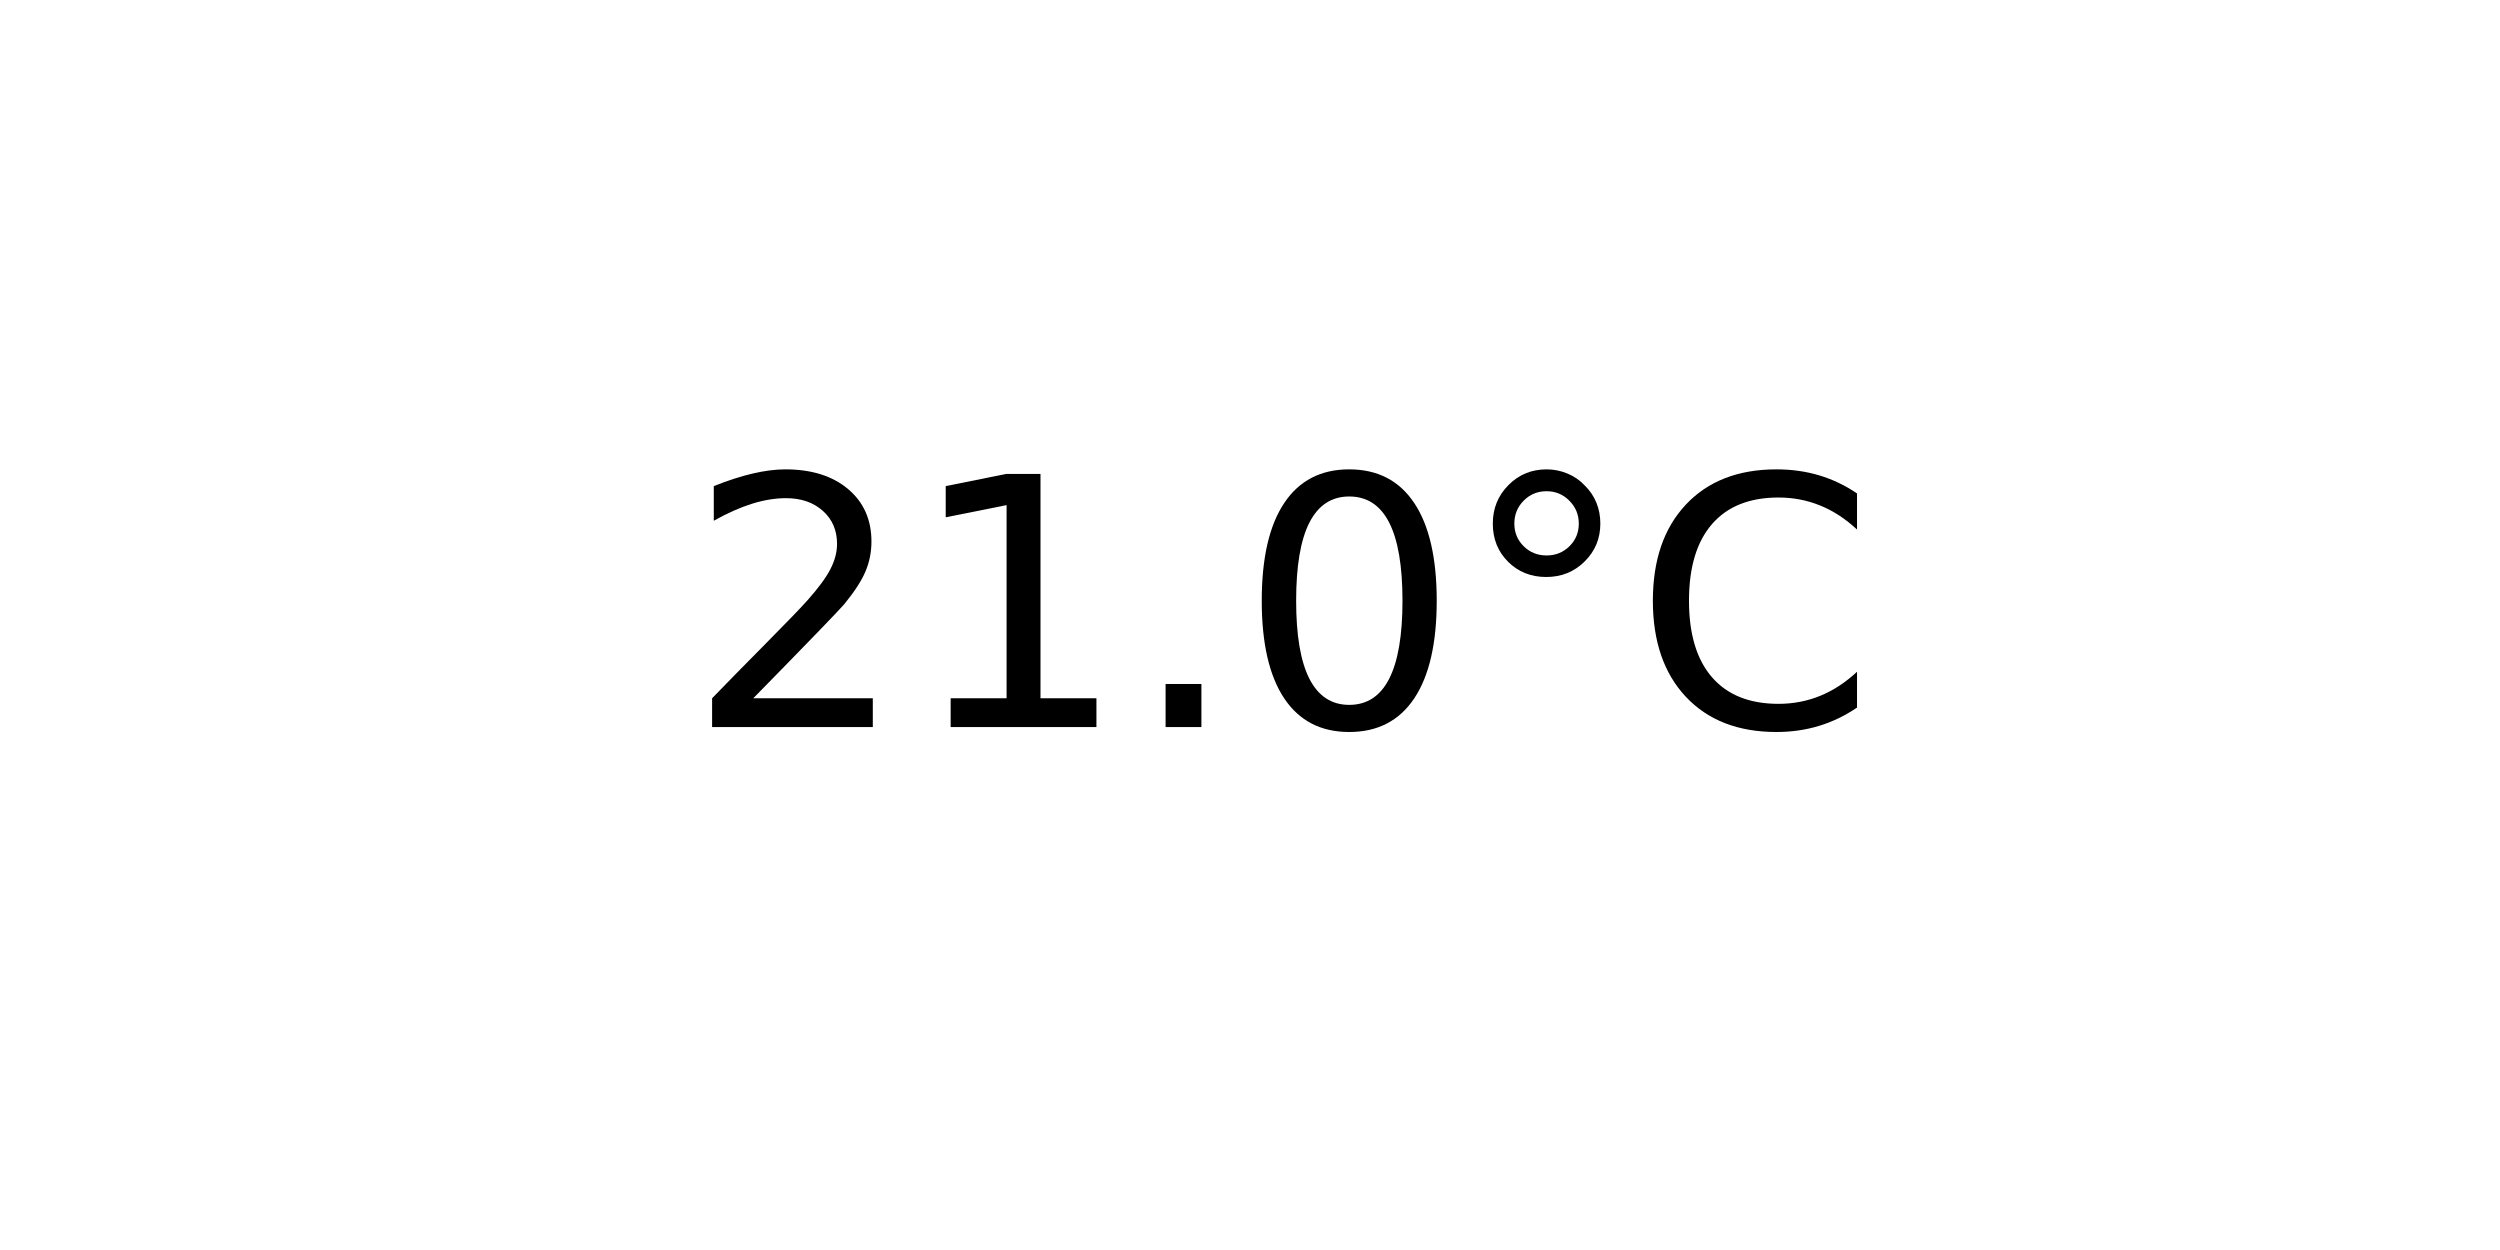
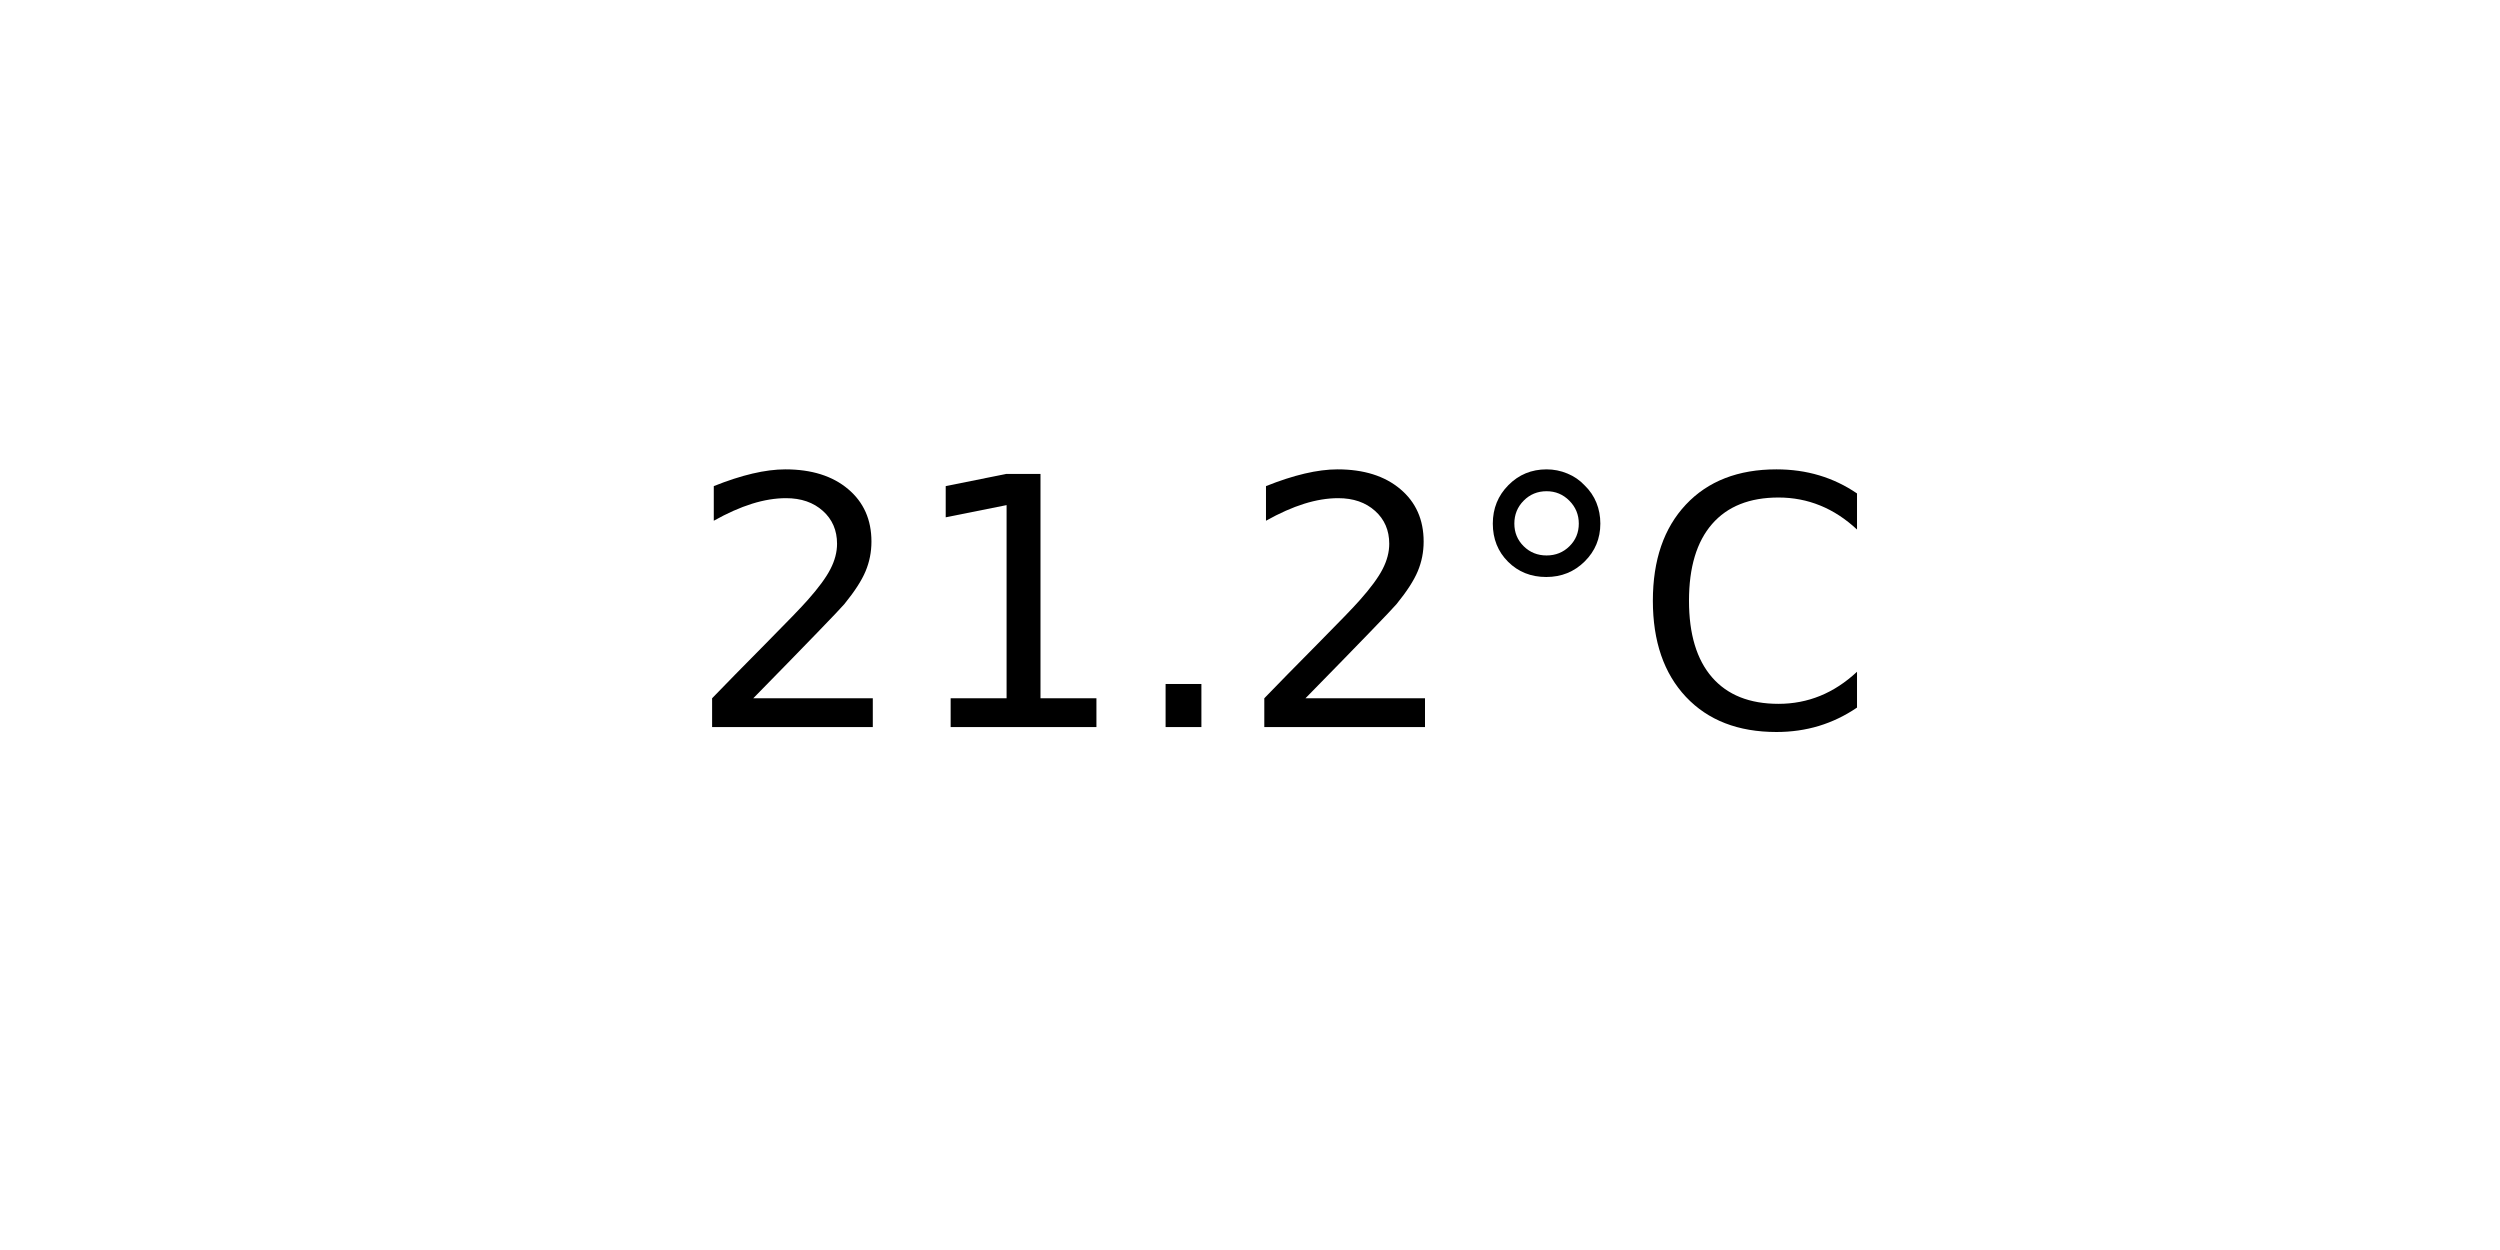
<svg xmlns="http://www.w3.org/2000/svg" xmlns:xlink="http://www.w3.org/1999/xlink" width="72pt" height="36pt" viewBox="0 0 72 36" version="1.1">
  <defs>
    <style type="text/css">*{stroke-linejoin: round; stroke-linecap: butt}</style>
  </defs>
  <g id="figure_1">
    <g id="axes_1">
      <g id="text_1">
        <g transform="translate(19.77578 20.93937) scale(0.1 -0.1)">
          <defs>
            <path id="DejaVuSans-32" d="M 1228 531  L 3431 531  L 3431 0  L 469 0  L 469 531  Q 828 903 1448 1529  Q 2069 2156 2228 2338  Q 2531 2678 2651 2914  Q 2772 3150 2772 3378  Q 2772 3750 2511 3984  Q 2250 4219 1831 4219  Q 1534 4219 1204 4116  Q 875 4013 500 3803  L 500 4441  Q 881 4594 1212 4672  Q 1544 4750 1819 4750  Q 2544 4750 2975 4387  Q 3406 4025 3406 3419  Q 3406 3131 3298 2873  Q 3191 2616 2906 2266  Q 2828 2175 2409 1742  Q 1991 1309 1228 531  z " transform="scale(0.015625)" />
            <path id="DejaVuSans-31" d="M 794 531  L 1825 531  L 1825 4091  L 703 3866  L 703 4441  L 1819 4666  L 2450 4666  L 2450 531  L 3481 531  L 3481 0  L 794 0  L 794 531  z " transform="scale(0.015625)" />
            <path id="DejaVuSans-2e" d="M 684 794  L 1344 794  L 1344 0  L 684 0  L 684 794  z " transform="scale(0.015625)" />
-             <path id="DejaVuSans-30" d="M 2034 4250  Q 1547 4250 1301 3770  Q 1056 3291 1056 2328  Q 1056 1369 1301 889  Q 1547 409 2034 409  Q 2525 409 2770 889  Q 3016 1369 3016 2328  Q 3016 3291 2770 3770  Q 2525 4250 2034 4250  z M 2034 4750  Q 2819 4750 3233 4129  Q 3647 3509 3647 2328  Q 3647 1150 3233 529  Q 2819 -91 2034 -91  Q 1250 -91 836 529  Q 422 1150 422 2328  Q 422 3509 836 4129  Q 1250 4750 2034 4750  z " transform="scale(0.015625)" />
            <path id="DejaVuSans-b0" d="M 1600 4347  Q 1350 4347 1178 4173  Q 1006 4000 1006 3750  Q 1006 3503 1178 3333  Q 1350 3163 1600 3163  Q 1850 3163 2022 3333  Q 2194 3503 2194 3750  Q 2194 3997 2020 4172  Q 1847 4347 1600 4347  z M 1600 4750  Q 1800 4750 1984 4673  Q 2169 4597 2303 4453  Q 2447 4313 2519 4134  Q 2591 3956 2591 3750  Q 2591 3338 2302 3052  Q 2013 2766 1594 2766  Q 1172 2766 890 3047  Q 609 3328 609 3750  Q 609 4169 896 4459  Q 1184 4750 1600 4750  z " transform="scale(0.015625)" />
            <path id="DejaVuSans-43" d="M 4122 4306  L 4122 3641  Q 3803 3938 3442 4084  Q 3081 4231 2675 4231  Q 1875 4231 1450 3742  Q 1025 3253 1025 2328  Q 1025 1406 1450 917  Q 1875 428 2675 428  Q 3081 428 3442 575  Q 3803 722 4122 1019  L 4122 359  Q 3791 134 3420 21  Q 3050 -91 2638 -91  Q 1578 -91 968 557  Q 359 1206 359 2328  Q 359 3453 968 4101  Q 1578 4750 2638 4750  Q 3056 4750 3426 4639  Q 3797 4528 4122 4306  z " transform="scale(0.015625)" />
          </defs>
          <use xlink:href="#DejaVuSans-32" />
          <use xlink:href="#DejaVuSans-31" x="63.623" />
          <use xlink:href="#DejaVuSans-2e" x="127.246" />
-           <use xlink:href="#DejaVuSans-30" x="159.033" />
+           <use xlink:href="#DejaVuSans-32" x="159.033" />
          <use xlink:href="#DejaVuSans-b0" x="222.656" />
          <use xlink:href="#DejaVuSans-43" x="272.656" />
        </g>
      </g>
    </g>
  </g>
</svg>
